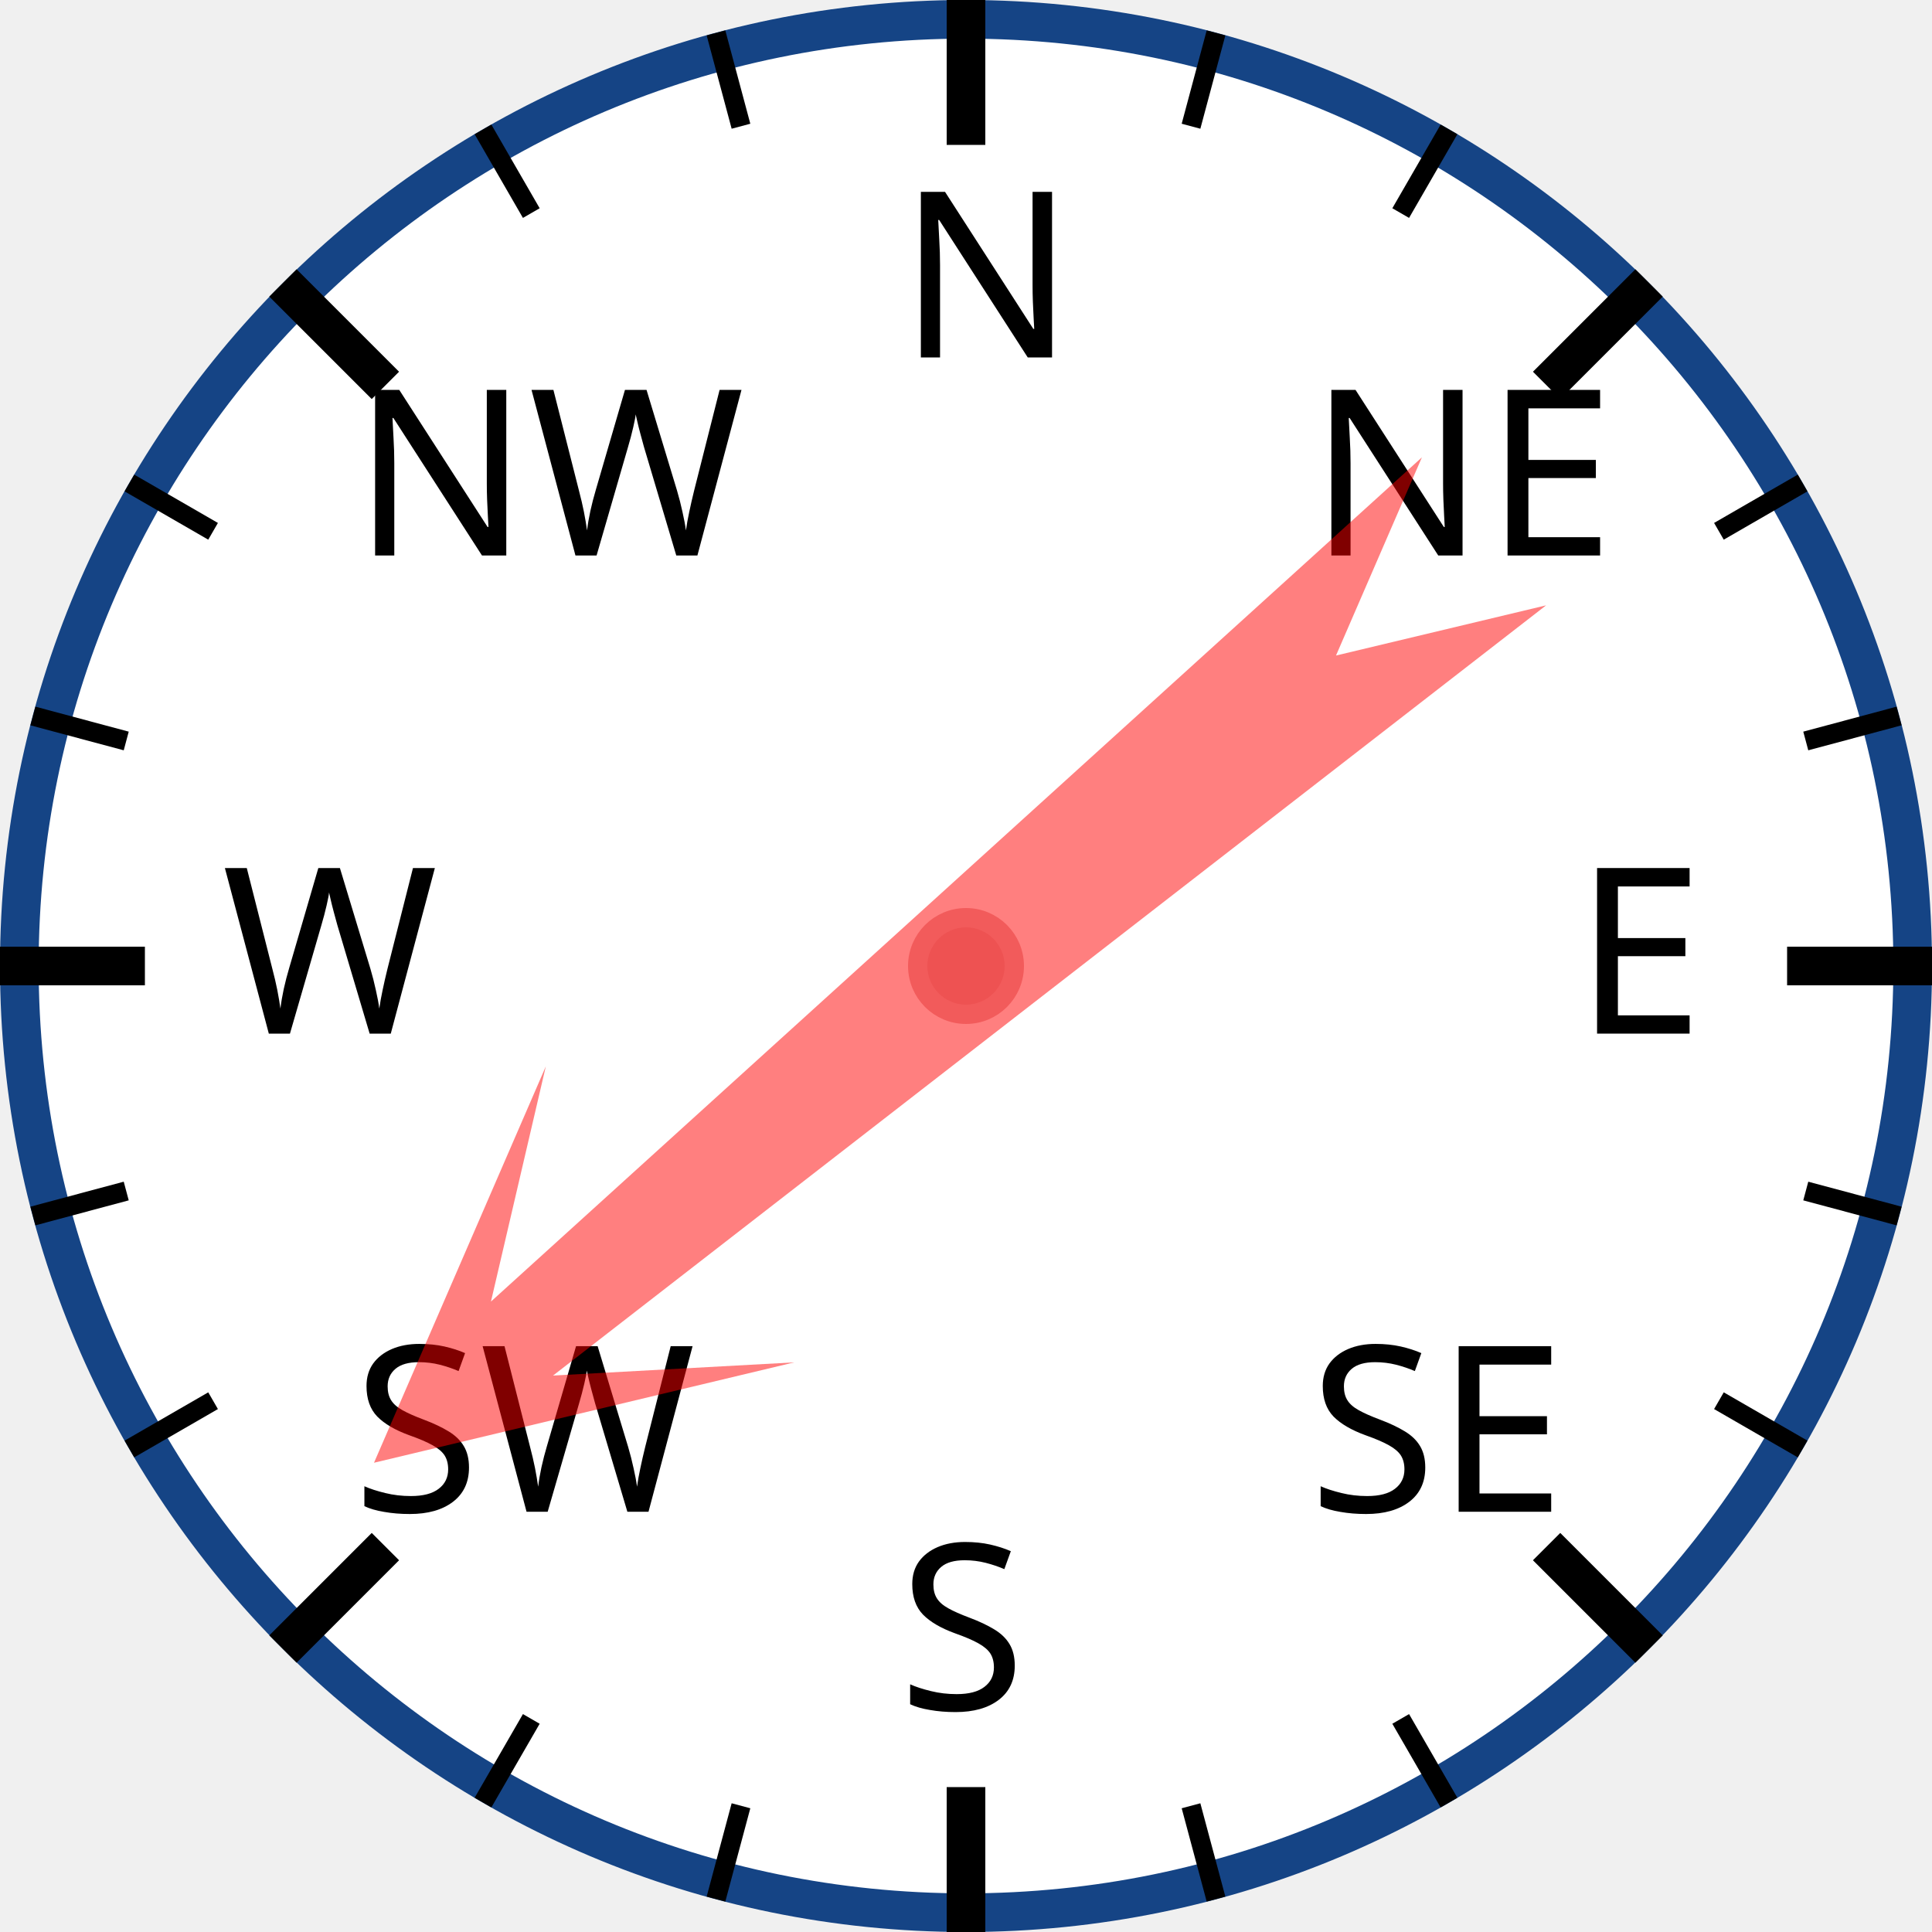
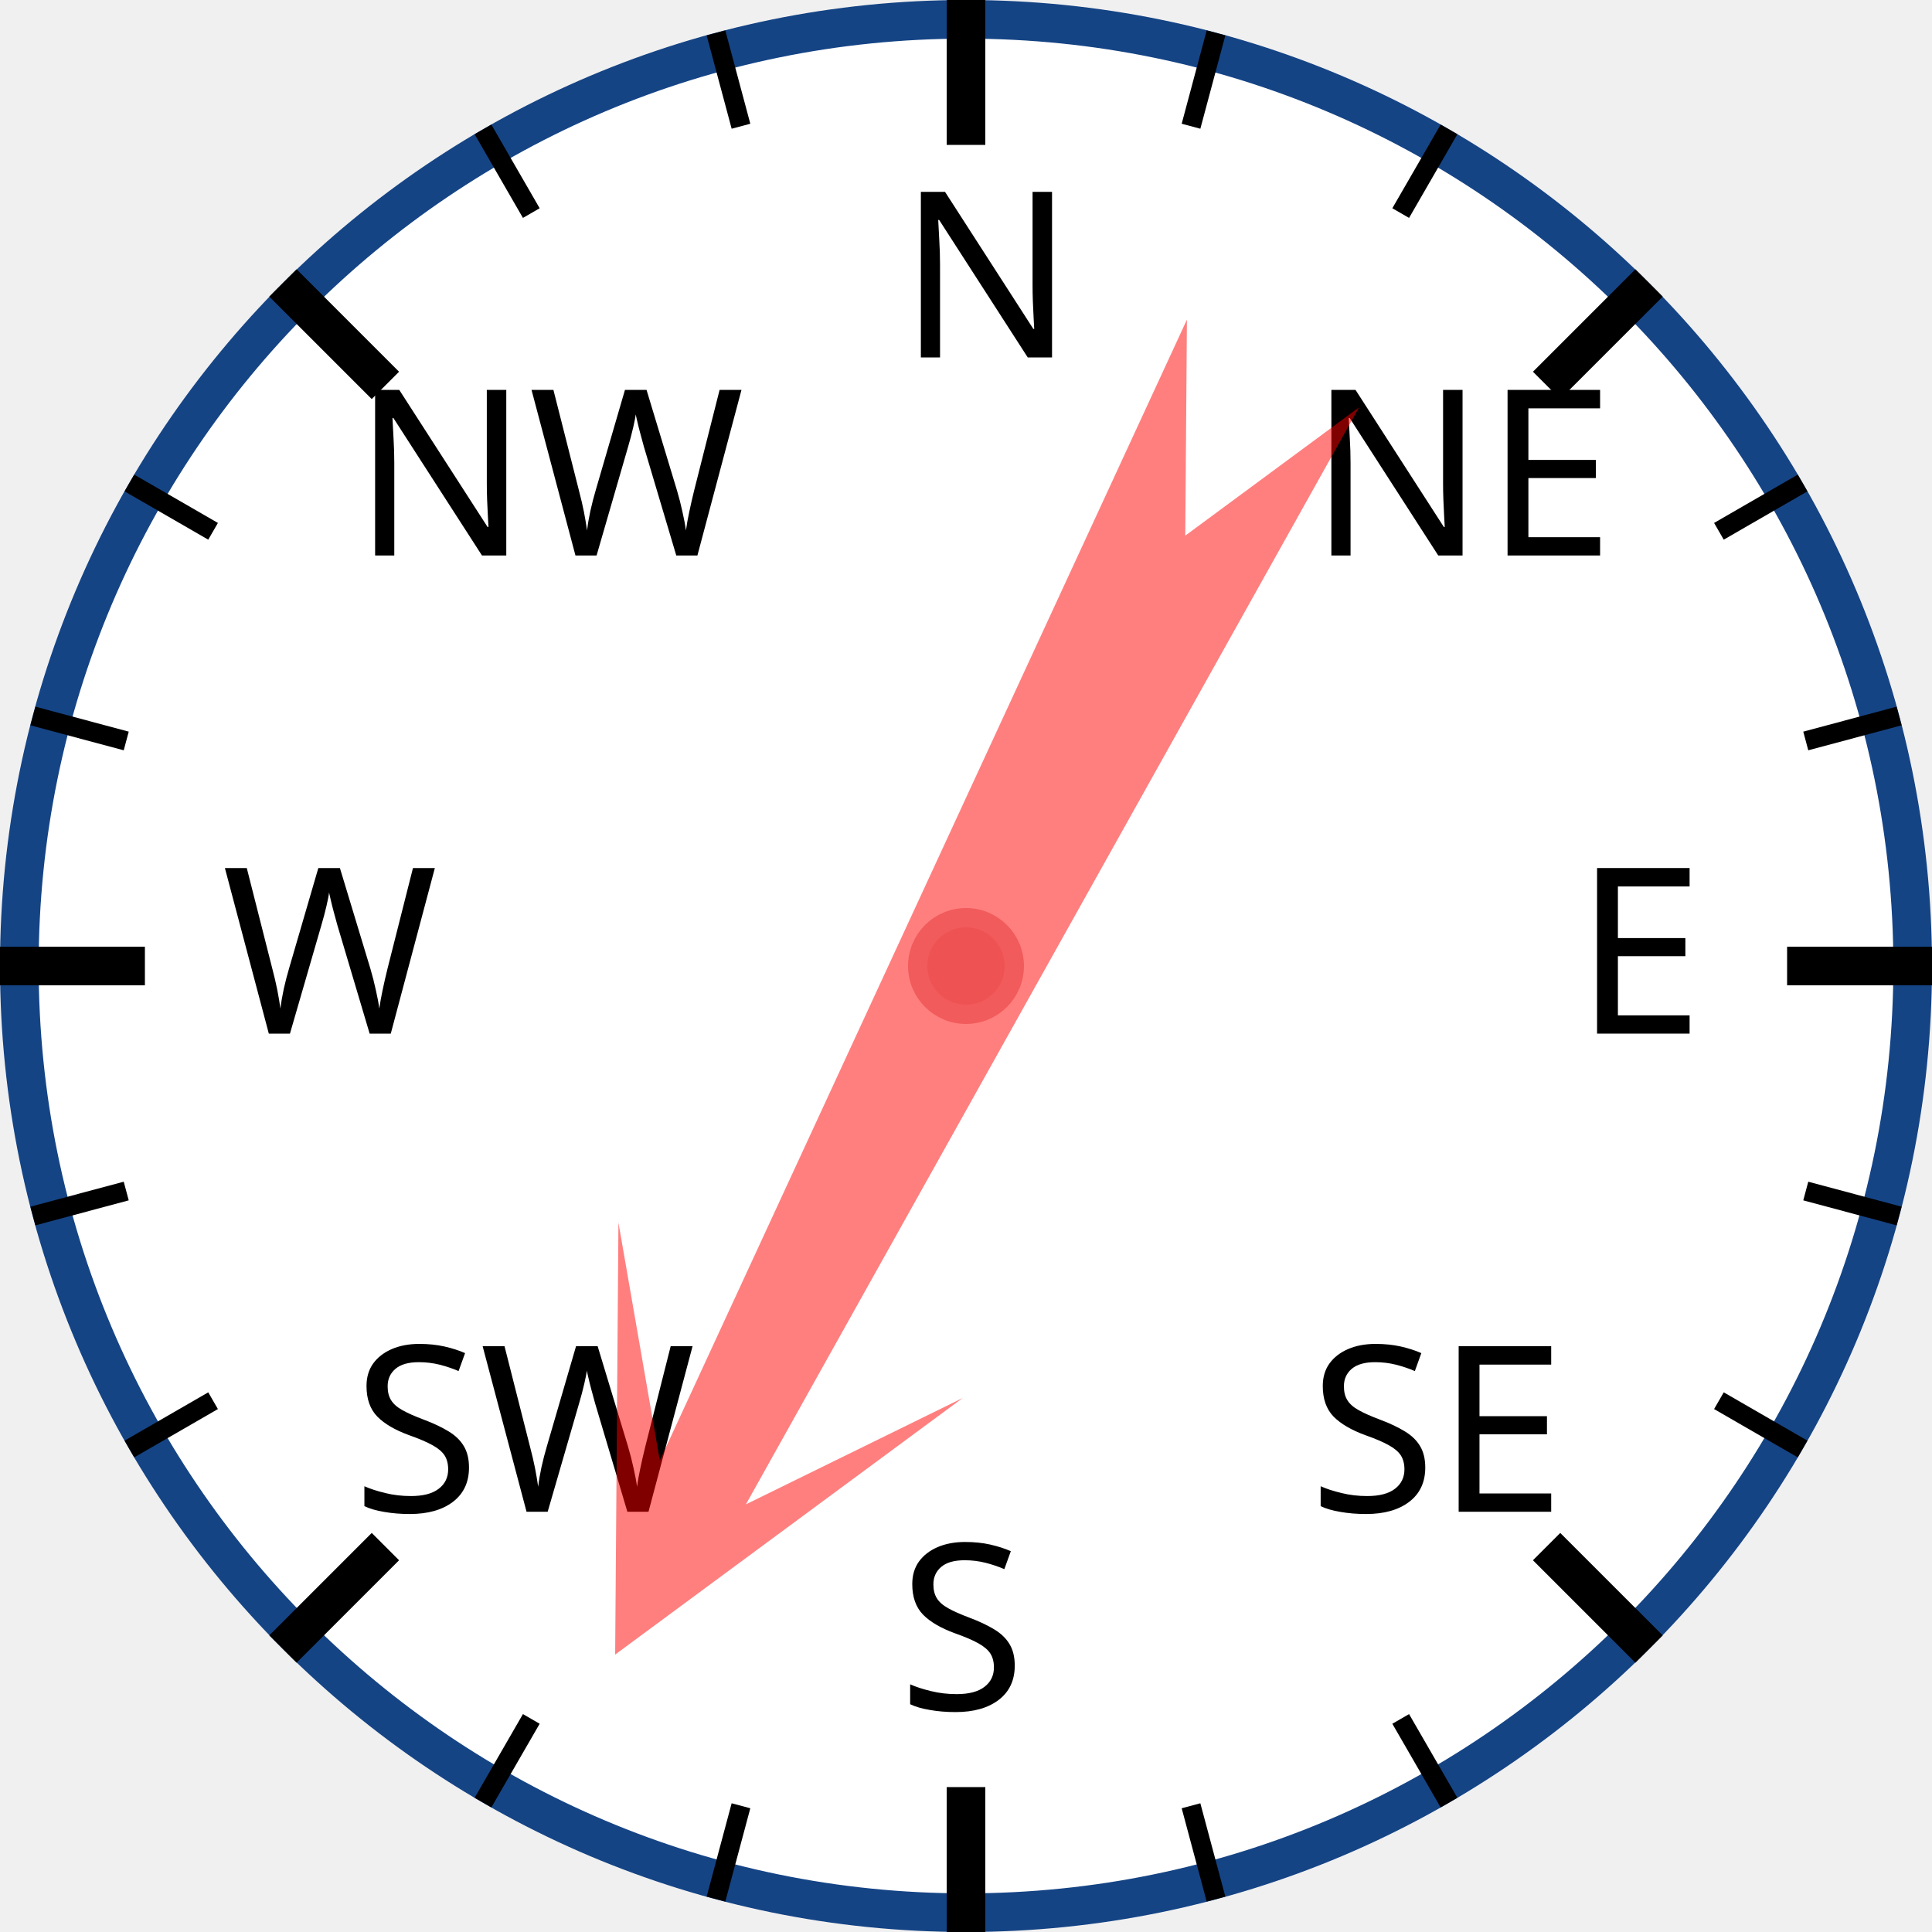
<svg xmlns="http://www.w3.org/2000/svg" width="120px" height="120px" viewBox="0 0 200 200">
  <circle cx="100" cy="100" r="98" style="fill: white; stroke: #154485; stroke-width: 4;" />
  <text x="93.0" y="37.0" style="font-family: sans-serif; font-size: 18pt;">N</text>
  <line x1="100.0" y1="0.0" x2="100.0" y2="15.0" style="stroke: black; stroke-width: 4;" />
  <line x1="74.118" y1="3.407" x2="76.706" y2="13.067" style="stroke: black; stroke-width: 2;" />
  <line x1="50" y1="13.397" x2="55" y2="22.058" style="stroke: black; stroke-width: 2;" />
  <text x="36.503" y="57.503" style="font-family: sans-serif; font-size: 18pt;">NW</text>
  <line x1="29.289" y1="29.289" x2="39.896" y2="39.896" style="stroke: black; stroke-width: 4;" />
  <line x1="13.397" y1="50" x2="22.058" y2="55" style="stroke: black; stroke-width: 2;" />
  <line x1="3.407" y1="74.118" x2="13.067" y2="76.706" style="stroke: black; stroke-width: 2;" />
  <text x="23.0" y="107.0" style="font-family: sans-serif; font-size: 18pt;">W</text>
  <line x1="0.0" y1="100.0" x2="15.0" y2="100.0" style="stroke: black; stroke-width: 4;" />
  <line x1="3.407" y1="125.882" x2="13.067" y2="123.294" style="stroke: black; stroke-width: 2;" />
  <line x1="13.397" y1="150" x2="22.058" y2="145" style="stroke: black; stroke-width: 2;" />
  <text x="36.503" y="156.497" style="font-family: sans-serif; font-size: 18pt;">SW</text>
  <line x1="29.289" y1="170.711" x2="39.896" y2="160.104" style="stroke: black; stroke-width: 4;" />
  <line x1="50" y1="186.603" x2="55" y2="177.942" style="stroke: black; stroke-width: 2;" />
  <line x1="74.118" y1="196.593" x2="76.706" y2="186.933" style="stroke: black; stroke-width: 2;" />
  <text x="93" y="177.0" style="font-family: sans-serif; font-size: 18pt;">S</text>
  <line x1="100" y1="200.0" x2="100" y2="185.0" style="stroke: black; stroke-width: 4;" />
  <line x1="125.882" y1="196.593" x2="123.294" y2="186.933" style="stroke: black; stroke-width: 2;" />
  <line x1="150.0" y1="186.603" x2="145.0" y2="177.942" style="stroke: black; stroke-width: 2;" />
  <text x="135.497" y="156.497" style="font-family: sans-serif; font-size: 18pt;">SE</text>
  <line x1="170.711" y1="170.711" x2="160.104" y2="160.104" style="stroke: black; stroke-width: 4;" />
  <line x1="186.603" y1="150" x2="177.942" y2="145" style="stroke: black; stroke-width: 2;" />
  <line x1="196.593" y1="125.882" x2="186.933" y2="123.294" style="stroke: black; stroke-width: 2;" />
  <text x="163.0" y="107" style="font-family: sans-serif; font-size: 18pt;">E</text>
  <line x1="200.0" y1="100" x2="185.0" y2="100" style="stroke: black; stroke-width: 4;" />
  <line x1="196.593" y1="74.118" x2="186.933" y2="76.706" style="stroke: black; stroke-width: 2;" />
  <line x1="186.603" y1="50" x2="177.942" y2="55" style="stroke: black; stroke-width: 2;" />
  <text x="135.497" y="57.503" style="font-family: sans-serif; font-size: 18pt;">NE</text>
  <line x1="170.711" y1="29.289" x2="160.104" y2="39.896" style="stroke: black; stroke-width: 4;" />
  <line x1="150" y1="13.397" x2="145" y2="22.058" style="stroke: black; stroke-width: 2;" />
  <line x1="125.882" y1="3.407" x2="123.294" y2="13.067" style="stroke: black; stroke-width: 2;" />
-   <polygon points="100 20 120 60 105 40 110 170 100 150 90 170 95 40 80 60" style="fill: red; fill-opacity: 0.5;" transform="rotate(230,100,100)" />
+   <polygon points="100 20 120 60 105 40 110 170 100 150 90 170 95 40 80 60" style="fill: red; fill-opacity: 0.5;" transform="rotate(207,100,100)" />
  <circle cx="100" cy="100" r="5" style="fill: #EE5252; stroke: #F25B5B; stroke-width: 2;" />
</svg>
